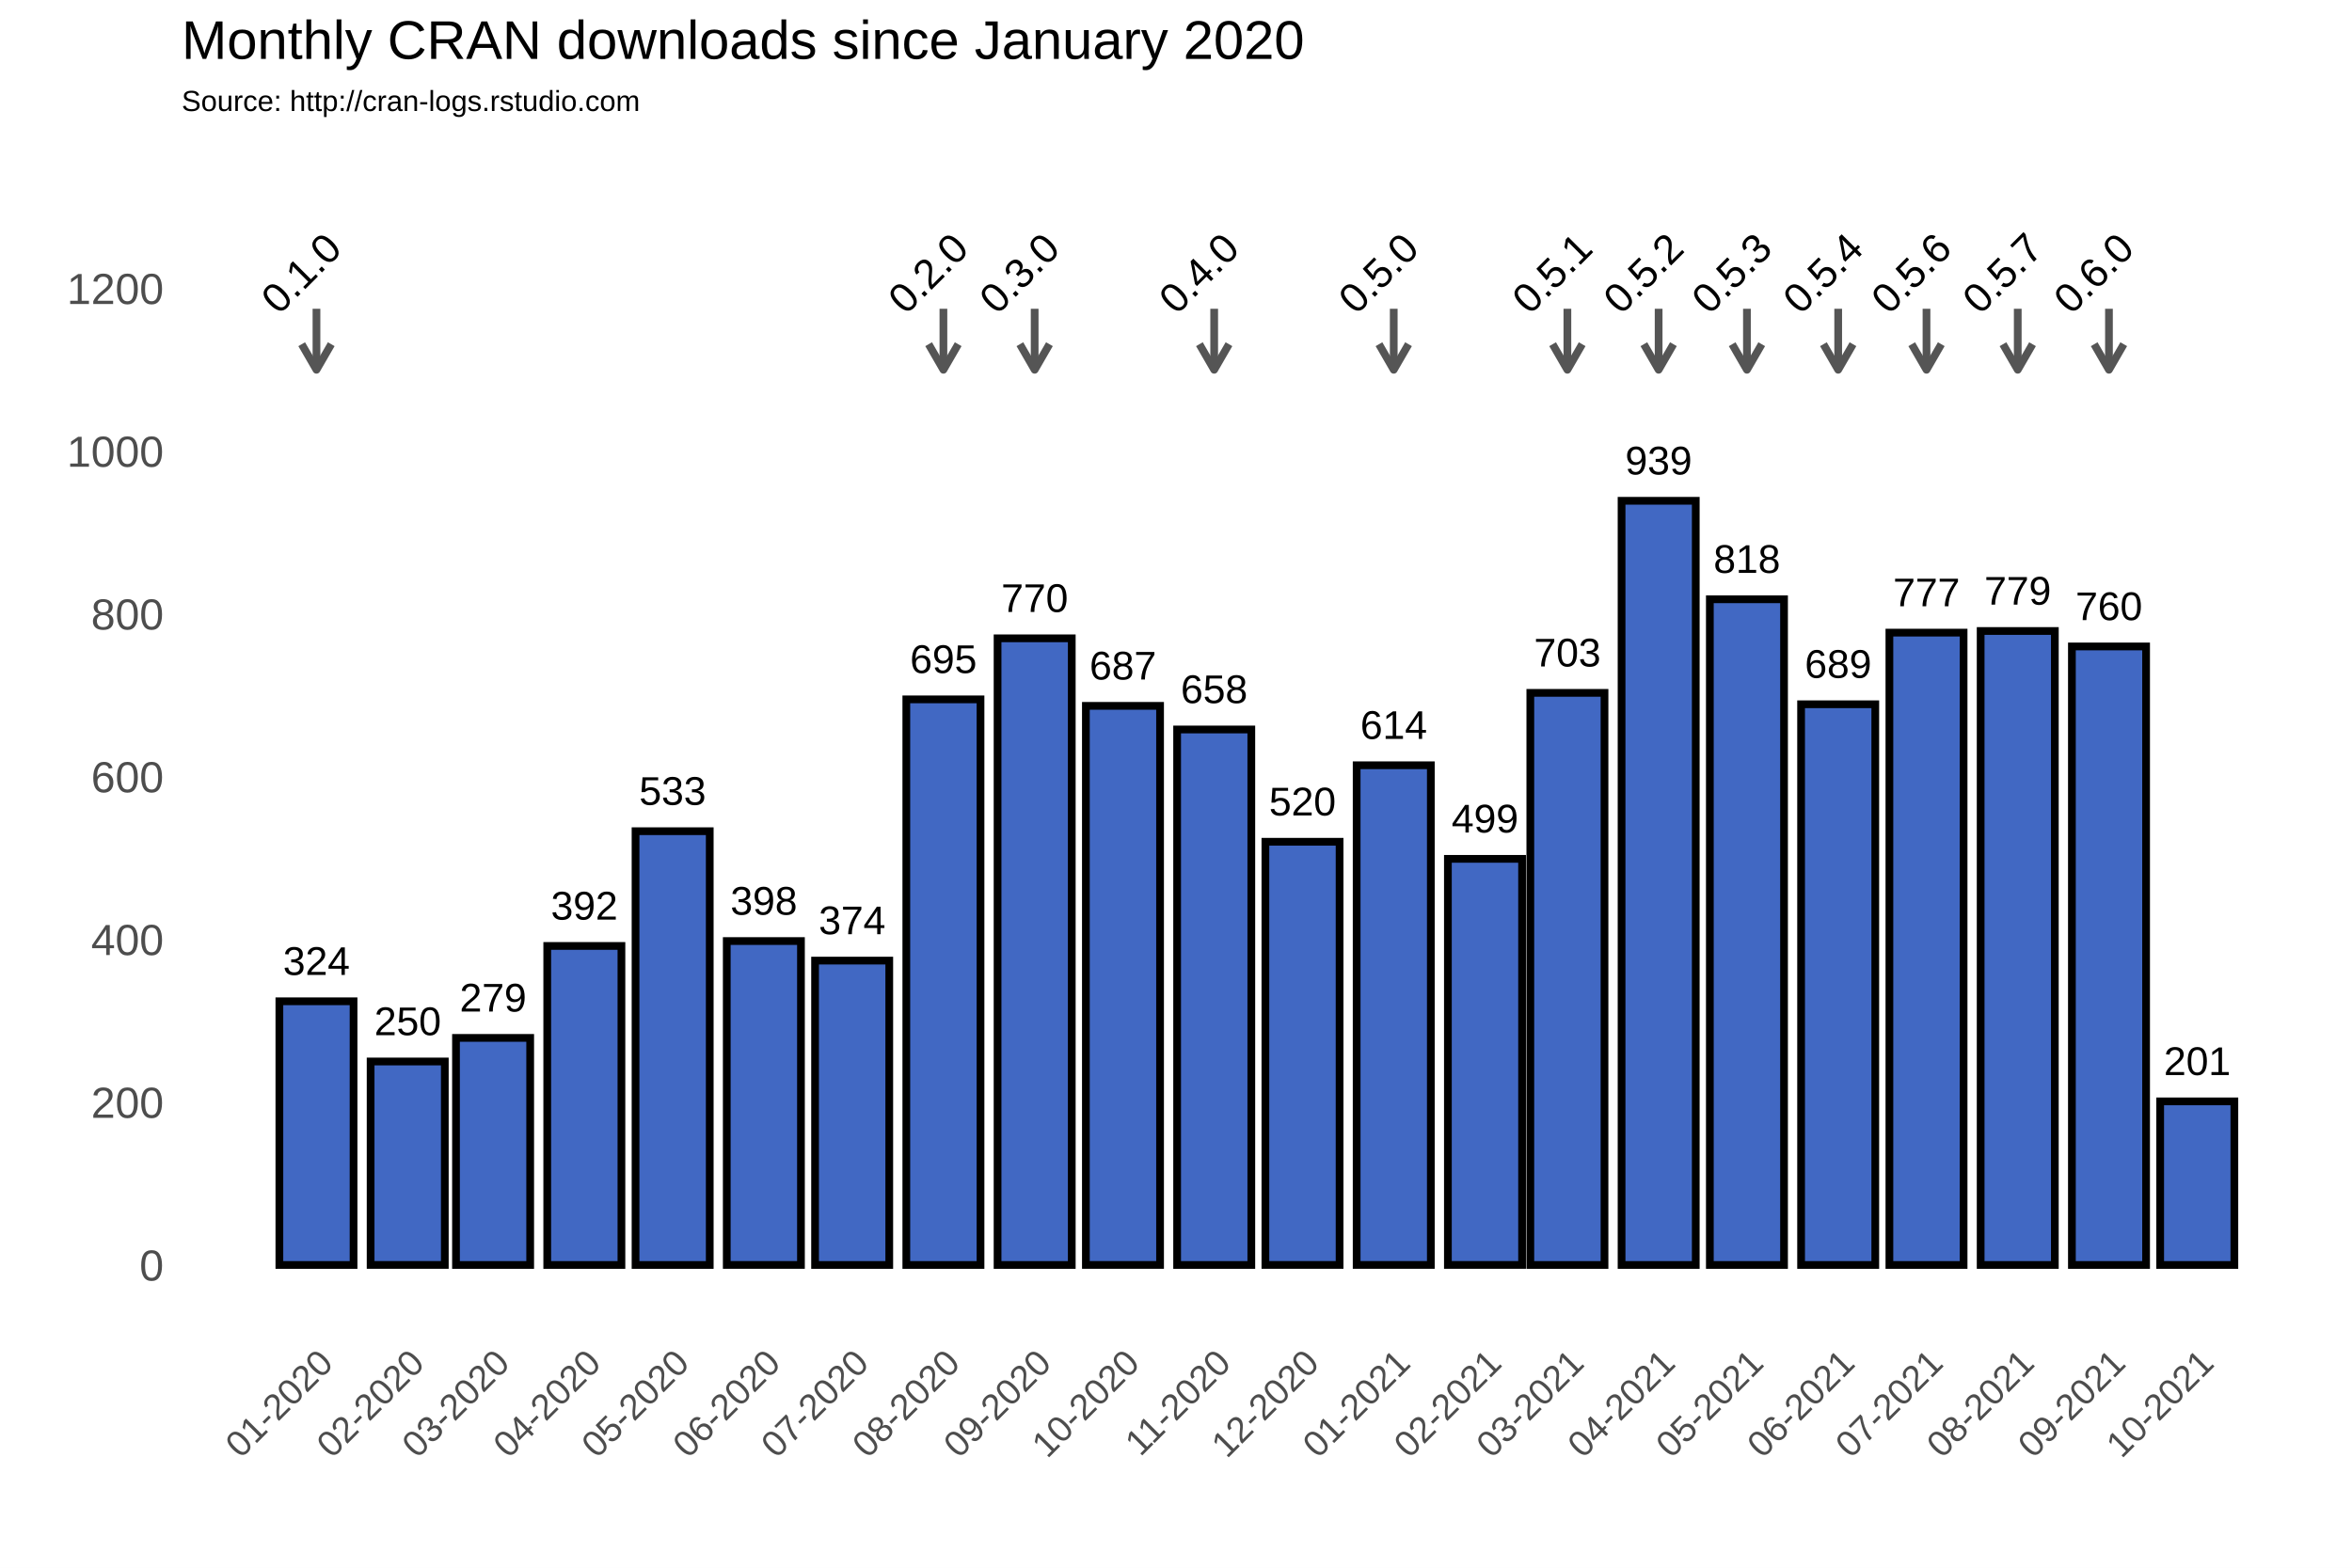
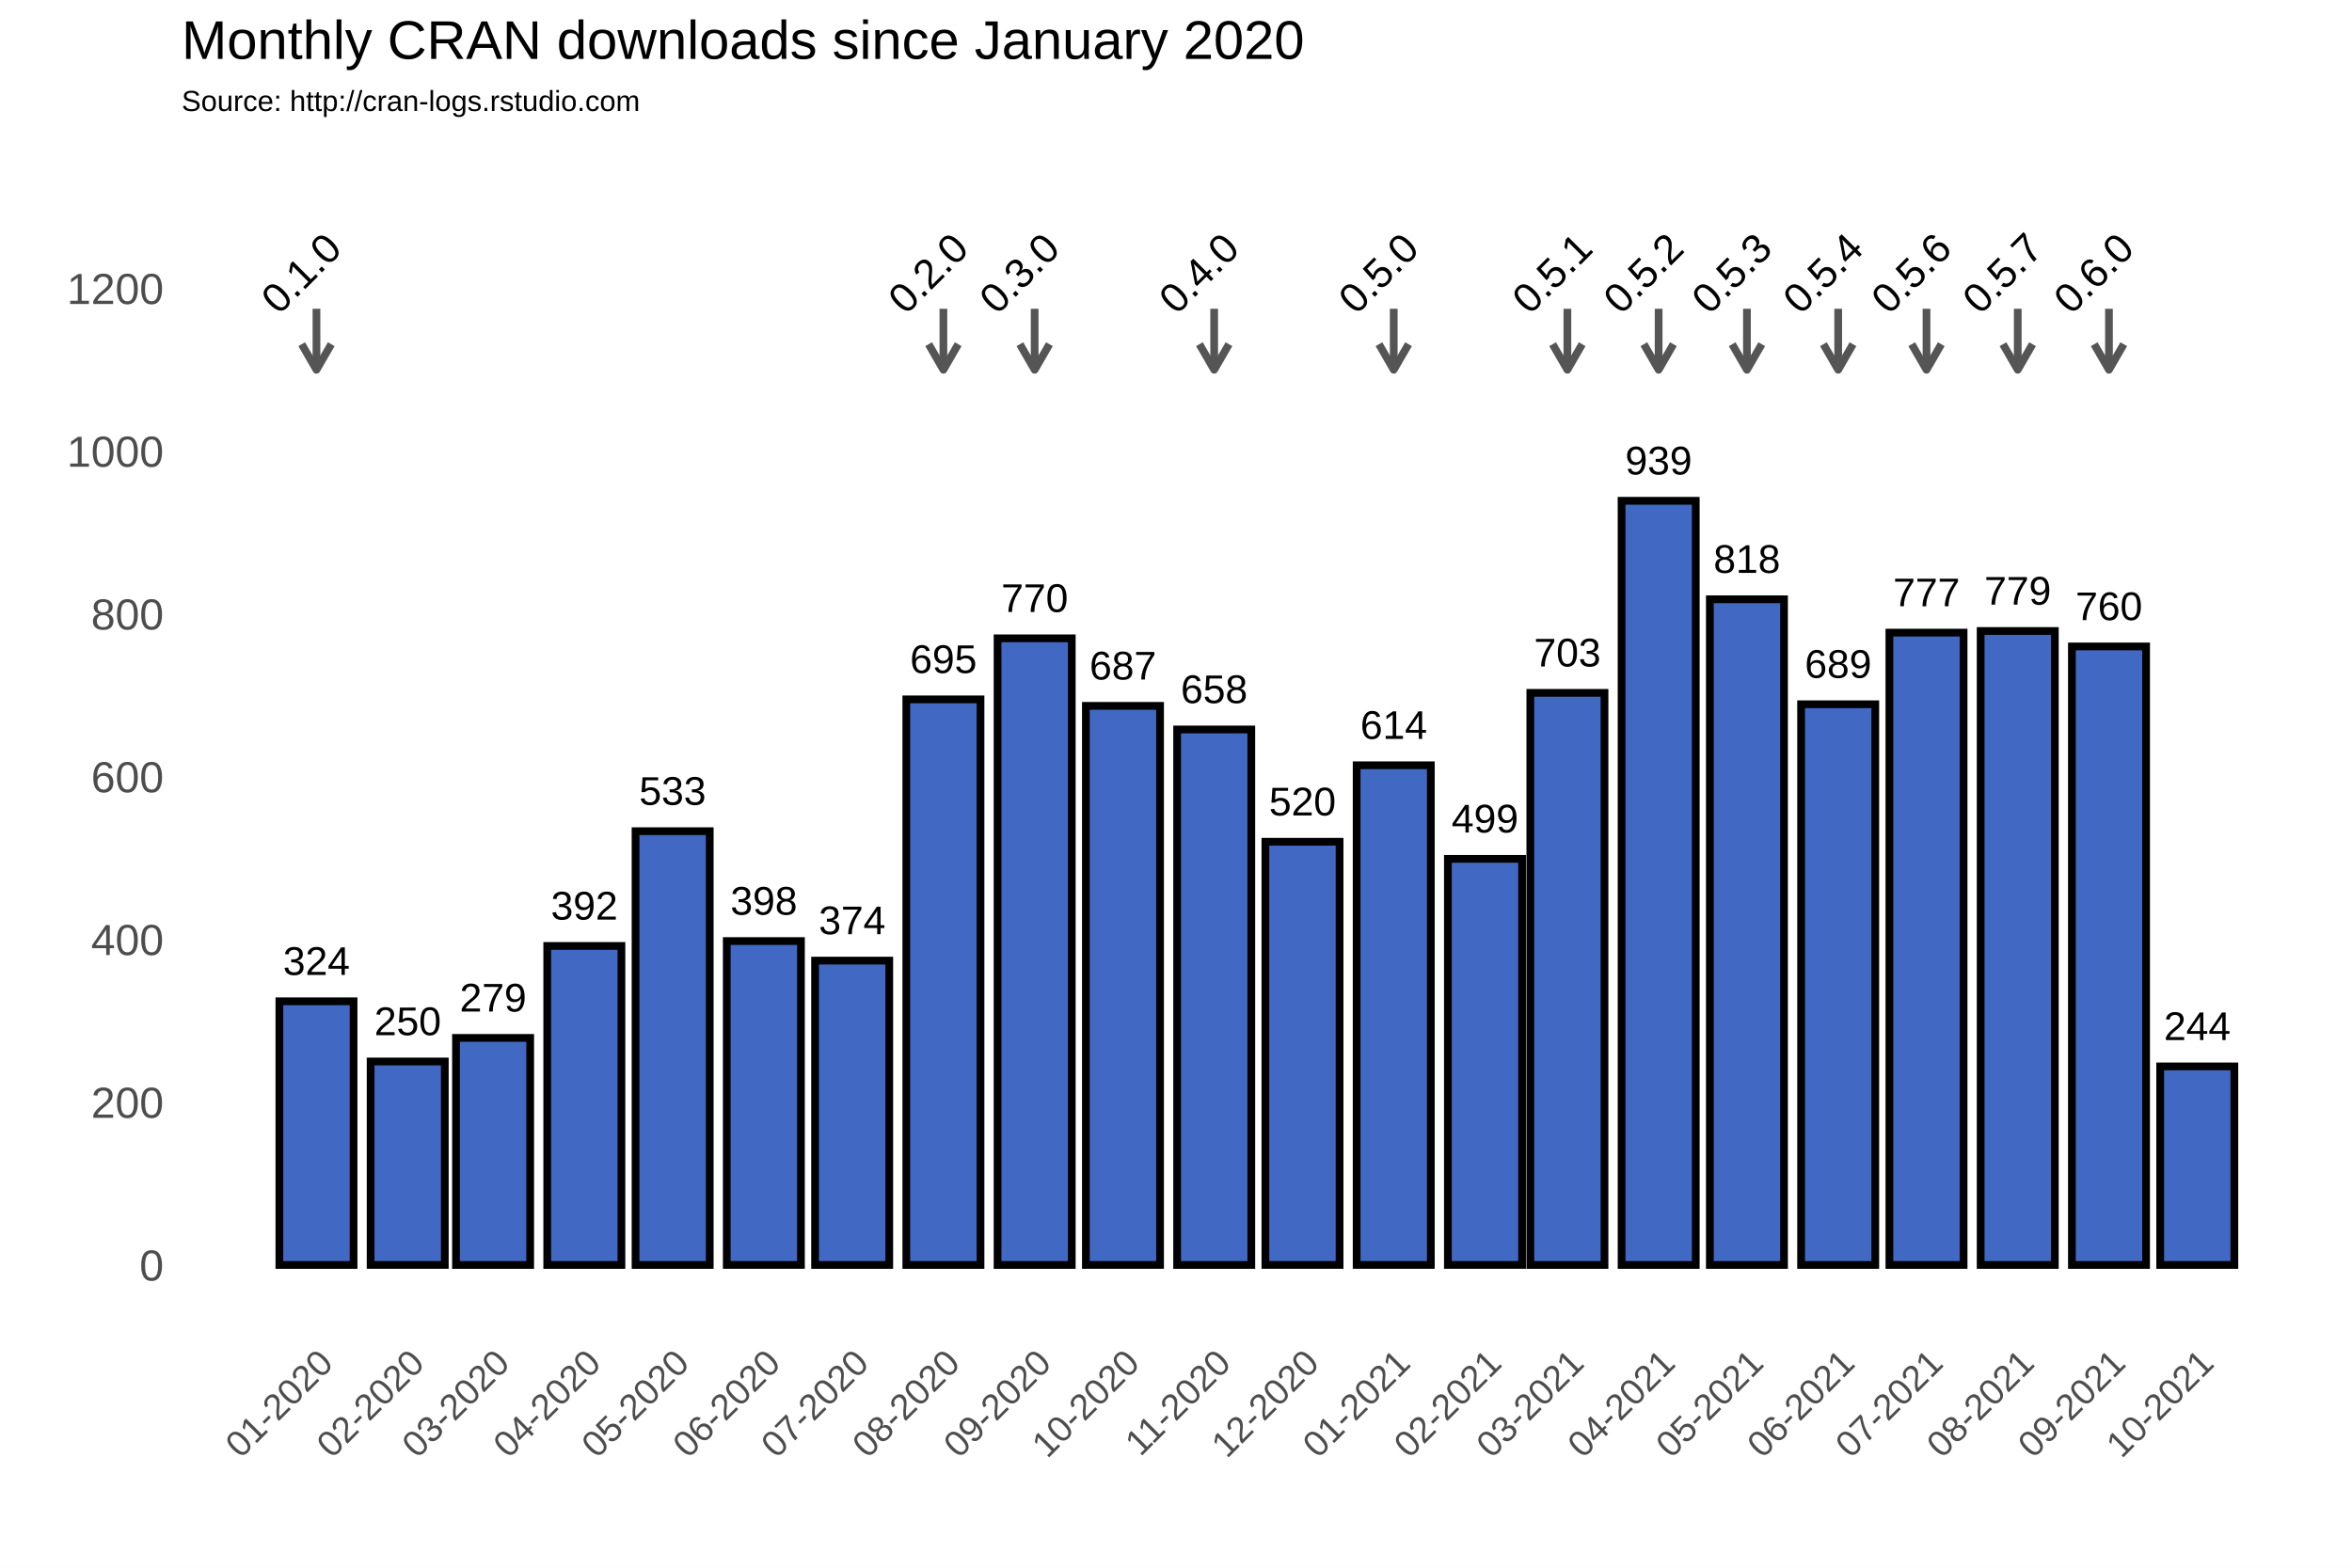
<svg xmlns="http://www.w3.org/2000/svg" class="svglite" width="648.00pt" height="432.00pt" viewBox="0 0 648.00 432.00">
  <defs>
    <style type="text/css">
    .svglite line, .svglite polyline, .svglite polygon, .svglite path, .svglite rect, .svglite circle {
      fill: none;
      stroke: #000000;
      stroke-linecap: round;
      stroke-linejoin: round;
      stroke-miterlimit: 10.00;
    }
  </style>
  </defs>
  <rect width="100%" height="100%" style="stroke: none; fill: #FFFFFF;" />
  <defs>
    <clipPath id="cpMC4wMHw2NDguMDB8MC4wMHw0MzIuMDA=">
      <rect x="0.00" y="0.00" width="648.00" height="432.00" />
    </clipPath>
  </defs>
  <g clip-path="url(#cpMC4wMHw2NDguMDB8MC4wMHw0MzIuMDA=)">
    <rect x="0.00" y="0.00" width="648.00" height="432.00" style="stroke-width: 1.07; stroke: #FFFFFF; fill: #FFFFFF;" />
  </g>
  <defs>
    <clipPath id="cpNTAuMDR8NjQyLjUyfDM3Ljc2fDM2My4zOA==">
      <rect x="50.04" y="37.76" width="592.48" height="325.62" />
    </clipPath>
  </defs>
  <g clip-path="url(#cpNTAuMDR8NjQyLjUyfDM3Ljc2fDM2My4zOA==)">
    <rect x="50.04" y="37.76" width="592.48" height="325.62" style="stroke-width: 1.07; stroke: none;" />
    <polyline points="50.04,326.15 642.52,326.15 " style="stroke-width: 0.53; stroke: #FFFFFF; stroke-linecap: butt;" />
    <polyline points="50.04,281.30 642.52,281.30 " style="stroke-width: 0.53; stroke: #FFFFFF; stroke-linecap: butt;" />
    <polyline points="50.04,236.45 642.52,236.45 " style="stroke-width: 0.53; stroke: #FFFFFF; stroke-linecap: butt;" />
    <polyline points="50.04,191.60 642.52,191.60 " style="stroke-width: 0.53; stroke: #FFFFFF; stroke-linecap: butt;" />
    <polyline points="50.04,146.75 642.52,146.75 " style="stroke-width: 0.53; stroke: #FFFFFF; stroke-linecap: butt;" />
    <polyline points="50.04,101.90 642.52,101.90 " style="stroke-width: 0.53; stroke: #FFFFFF; stroke-linecap: butt;" />
    <polyline points="50.04,57.04 642.52,57.04 " style="stroke-width: 0.53; stroke: #FFFFFF; stroke-linecap: butt;" />
    <polyline points="62.05,363.38 62.05,37.76 " style="stroke-width: 0.53; stroke: #FFFFFF; stroke-linecap: butt;" />
    <polyline points="74.62,363.38 74.62,37.76 " style="stroke-width: 0.53; stroke: #FFFFFF; stroke-linecap: butt;" />
    <polyline points="99.76,363.38 99.76,37.76 " style="stroke-width: 0.53; stroke: #FFFFFF; stroke-linecap: butt;" />
    <polyline points="124.09,363.38 124.09,37.76 " style="stroke-width: 0.53; stroke: #FFFFFF; stroke-linecap: butt;" />
    <polyline points="148.42,363.38 148.42,37.76 " style="stroke-width: 0.53; stroke: #FFFFFF; stroke-linecap: butt;" />
    <polyline points="173.15,363.38 173.15,37.76 " style="stroke-width: 0.53; stroke: #FFFFFF; stroke-linecap: butt;" />
    <polyline points="197.88,363.38 197.88,37.76 " style="stroke-width: 0.53; stroke: #FFFFFF; stroke-linecap: butt;" />
    <polyline points="222.62,363.38 222.62,37.76 " style="stroke-width: 0.53; stroke: #FFFFFF; stroke-linecap: butt;" />
    <polyline points="247.35,363.38 247.35,37.76 " style="stroke-width: 0.53; stroke: #FFFFFF; stroke-linecap: butt;" />
    <polyline points="272.49,363.38 272.49,37.76 " style="stroke-width: 0.53; stroke: #FFFFFF; stroke-linecap: butt;" />
    <polyline points="297.22,363.38 297.22,37.76 " style="stroke-width: 0.53; stroke: #FFFFFF; stroke-linecap: butt;" />
    <polyline points="321.95,363.38 321.95,37.76 " style="stroke-width: 0.53; stroke: #FFFFFF; stroke-linecap: butt;" />
    <polyline points="346.69,363.38 346.69,37.76 " style="stroke-width: 0.53; stroke: #FFFFFF; stroke-linecap: butt;" />
    <polyline points="371.42,363.38 371.42,37.76 " style="stroke-width: 0.53; stroke: #FFFFFF; stroke-linecap: butt;" />
    <polyline points="396.56,363.38 396.56,37.76 " style="stroke-width: 0.53; stroke: #FFFFFF; stroke-linecap: butt;" />
    <polyline points="420.48,363.38 420.48,37.76 " style="stroke-width: 0.53; stroke: #FFFFFF; stroke-linecap: butt;" />
    <polyline points="444.40,363.38 444.40,37.76 " style="stroke-width: 0.53; stroke: #FFFFFF; stroke-linecap: butt;" />
    <polyline points="469.14,363.38 469.14,37.76 " style="stroke-width: 0.53; stroke: #FFFFFF; stroke-linecap: butt;" />
    <polyline points="493.87,363.38 493.87,37.76 " style="stroke-width: 0.53; stroke: #FFFFFF; stroke-linecap: butt;" />
    <polyline points="518.60,363.38 518.60,37.76 " style="stroke-width: 0.53; stroke: #FFFFFF; stroke-linecap: butt;" />
    <polyline points="543.34,363.38 543.34,37.76 " style="stroke-width: 0.53; stroke: #FFFFFF; stroke-linecap: butt;" />
    <polyline points="568.48,363.38 568.48,37.76 " style="stroke-width: 0.53; stroke: #FFFFFF; stroke-linecap: butt;" />
    <polyline points="593.21,363.38 593.21,37.76 " style="stroke-width: 0.53; stroke: #FFFFFF; stroke-linecap: butt;" />
    <polyline points="617.94,363.38 617.94,37.76 " style="stroke-width: 0.53; stroke: #FFFFFF; stroke-linecap: butt;" />
    <polyline points="630.51,363.38 630.51,37.76 " style="stroke-width: 0.53; stroke: #FFFFFF; stroke-linecap: butt;" />
    <polyline points="50.04,348.58 642.52,348.58 " style="stroke-width: 1.07; stroke: #FFFFFF; stroke-linecap: butt;" />
    <polyline points="50.04,303.73 642.52,303.73 " style="stroke-width: 1.07; stroke: #FFFFFF; stroke-linecap: butt;" />
    <polyline points="50.04,258.88 642.52,258.88 " style="stroke-width: 1.07; stroke: #FFFFFF; stroke-linecap: butt;" />
    <polyline points="50.04,214.02 642.52,214.02 " style="stroke-width: 1.07; stroke: #FFFFFF; stroke-linecap: butt;" />
    <polyline points="50.04,169.17 642.52,169.17 " style="stroke-width: 1.07; stroke: #FFFFFF; stroke-linecap: butt;" />
    <polyline points="50.04,124.32 642.52,124.32 " style="stroke-width: 1.07; stroke: #FFFFFF; stroke-linecap: butt;" />
    <polyline points="50.04,79.47 642.52,79.47 " style="stroke-width: 1.07; stroke: #FFFFFF; stroke-linecap: butt;" />
    <polyline points="87.19,363.38 87.19,37.76 " style="stroke-width: 1.07; stroke: #FFFFFF; stroke-linecap: butt;" />
    <polyline points="112.33,363.38 112.33,37.76 " style="stroke-width: 1.07; stroke: #FFFFFF; stroke-linecap: butt;" />
    <polyline points="135.85,363.38 135.85,37.76 " style="stroke-width: 1.07; stroke: #FFFFFF; stroke-linecap: butt;" />
    <polyline points="160.99,363.38 160.99,37.76 " style="stroke-width: 1.07; stroke: #FFFFFF; stroke-linecap: butt;" />
    <polyline points="185.31,363.38 185.31,37.76 " style="stroke-width: 1.07; stroke: #FFFFFF; stroke-linecap: butt;" />
    <polyline points="210.45,363.38 210.45,37.76 " style="stroke-width: 1.07; stroke: #FFFFFF; stroke-linecap: butt;" />
    <polyline points="234.78,363.38 234.78,37.76 " style="stroke-width: 1.07; stroke: #FFFFFF; stroke-linecap: butt;" />
    <polyline points="259.92,363.38 259.92,37.76 " style="stroke-width: 1.07; stroke: #FFFFFF; stroke-linecap: butt;" />
    <polyline points="285.06,363.38 285.06,37.76 " style="stroke-width: 1.07; stroke: #FFFFFF; stroke-linecap: butt;" />
    <polyline points="309.38,363.38 309.38,37.76 " style="stroke-width: 1.07; stroke: #FFFFFF; stroke-linecap: butt;" />
    <polyline points="334.52,363.38 334.52,37.76 " style="stroke-width: 1.07; stroke: #FFFFFF; stroke-linecap: butt;" />
    <polyline points="358.85,363.38 358.85,37.76 " style="stroke-width: 1.07; stroke: #FFFFFF; stroke-linecap: butt;" />
    <polyline points="383.99,363.38 383.99,37.76 " style="stroke-width: 1.07; stroke: #FFFFFF; stroke-linecap: butt;" />
    <polyline points="409.13,363.38 409.13,37.76 " style="stroke-width: 1.07; stroke: #FFFFFF; stroke-linecap: butt;" />
    <polyline points="431.83,363.38 431.83,37.76 " style="stroke-width: 1.07; stroke: #FFFFFF; stroke-linecap: butt;" />
    <polyline points="456.97,363.38 456.97,37.76 " style="stroke-width: 1.07; stroke: #FFFFFF; stroke-linecap: butt;" />
    <polyline points="481.30,363.38 481.30,37.76 " style="stroke-width: 1.07; stroke: #FFFFFF; stroke-linecap: butt;" />
    <polyline points="506.44,363.38 506.44,37.76 " style="stroke-width: 1.07; stroke: #FFFFFF; stroke-linecap: butt;" />
    <polyline points="530.77,363.38 530.77,37.76 " style="stroke-width: 1.07; stroke: #FFFFFF; stroke-linecap: butt;" />
    <polyline points="555.91,363.38 555.91,37.76 " style="stroke-width: 1.07; stroke: #FFFFFF; stroke-linecap: butt;" />
    <polyline points="581.04,363.38 581.04,37.76 " style="stroke-width: 1.07; stroke: #FFFFFF; stroke-linecap: butt;" />
    <polyline points="605.37,363.38 605.37,37.76 " style="stroke-width: 1.07; stroke: #FFFFFF; stroke-linecap: butt;" />
    <rect x="76.97" y="275.92" width="20.44" height="72.66" style="stroke-width: 2.13; stroke-linecap: square; stroke-linejoin: miter; fill: #4168C3;" />
    <rect x="102.11" y="292.51" width="20.44" height="56.06" style="stroke-width: 2.13; stroke-linecap: square; stroke-linejoin: miter; fill: #4168C3;" />
    <rect x="125.63" y="286.01" width="20.44" height="62.57" style="stroke-width: 2.13; stroke-linecap: square; stroke-linejoin: miter; fill: #4168C3;" />
    <rect x="150.77" y="260.67" width="20.44" height="87.91" style="stroke-width: 2.13; stroke-linecap: square; stroke-linejoin: miter; fill: #4168C3;" />
    <rect x="175.10" y="229.05" width="20.44" height="119.53" style="stroke-width: 2.13; stroke-linecap: square; stroke-linejoin: miter; fill: #4168C3;" />
    <rect x="200.23" y="259.32" width="20.44" height="89.25" style="stroke-width: 2.13; stroke-linecap: square; stroke-linejoin: miter; fill: #4168C3;" />
    <rect x="224.56" y="264.71" width="20.44" height="83.87" style="stroke-width: 2.13; stroke-linecap: square; stroke-linejoin: miter; fill: #4168C3;" />
    <rect x="249.70" y="192.72" width="20.44" height="155.86" style="stroke-width: 2.13; stroke-linecap: square; stroke-linejoin: miter; fill: #4168C3;" />
    <rect x="274.84" y="175.90" width="20.44" height="172.68" style="stroke-width: 2.13; stroke-linecap: square; stroke-linejoin: miter; fill: #4168C3;" />
    <rect x="299.17" y="194.51" width="20.44" height="154.06" style="stroke-width: 2.13; stroke-linecap: square; stroke-linejoin: miter; fill: #4168C3;" />
    <rect x="324.31" y="201.02" width="20.44" height="147.56" style="stroke-width: 2.13; stroke-linecap: square; stroke-linejoin: miter; fill: #4168C3;" />
    <rect x="348.63" y="231.96" width="20.44" height="116.61" style="stroke-width: 2.13; stroke-linecap: square; stroke-linejoin: miter; fill: #4168C3;" />
    <rect x="373.77" y="210.88" width="20.44" height="137.69" style="stroke-width: 2.13; stroke-linecap: square; stroke-linejoin: miter; fill: #4168C3;" />
    <rect x="398.91" y="236.67" width="20.44" height="111.90" style="stroke-width: 2.13; stroke-linecap: square; stroke-linejoin: miter; fill: #4168C3;" />
    <rect x="421.62" y="190.93" width="20.44" height="157.65" style="stroke-width: 2.13; stroke-linecap: square; stroke-linejoin: miter; fill: #4168C3;" />
    <rect x="446.76" y="138.00" width="20.44" height="210.58" style="stroke-width: 2.13; stroke-linecap: square; stroke-linejoin: miter; fill: #4168C3;" />
    <rect x="471.08" y="165.14" width="20.44" height="183.44" style="stroke-width: 2.13; stroke-linecap: square; stroke-linejoin: miter; fill: #4168C3;" />
    <rect x="496.22" y="194.07" width="20.44" height="154.51" style="stroke-width: 2.13; stroke-linecap: square; stroke-linejoin: miter; fill: #4168C3;" />
    <rect x="520.55" y="174.33" width="20.44" height="174.25" style="stroke-width: 2.13; stroke-linecap: square; stroke-linejoin: miter; fill: #4168C3;" />
    <rect x="545.69" y="173.88" width="20.44" height="174.70" style="stroke-width: 2.13; stroke-linecap: square; stroke-linejoin: miter; fill: #4168C3;" />
    <rect x="570.83" y="178.14" width="20.44" height="170.44" style="stroke-width: 2.13; stroke-linecap: square; stroke-linejoin: miter; fill: #4168C3;" />
-     <rect x="595.15" y="303.50" width="20.44" height="45.08" style="stroke-width: 2.13; stroke-linecap: square; stroke-linejoin: miter; fill: #4168C3;" />
+     <rect x="595.15" y="293.86" width="20.44" height="54.72" style="stroke-width: 2.13; stroke-linecap: square; stroke-linejoin: miter; fill: #4168C3;" />
    <text x="87.19" y="268.66" text-anchor="middle" style="font-size: 11.04px; font-family: Arial;" textLength="18.40px" lengthAdjust="spacingAndGlyphs">324</text>
    <text x="112.33" y="285.25" text-anchor="middle" style="font-size: 11.04px; font-family: Arial;" textLength="18.40px" lengthAdjust="spacingAndGlyphs">250</text>
    <text x="135.85" y="278.75" text-anchor="middle" style="font-size: 11.04px; font-family: Arial;" textLength="18.40px" lengthAdjust="spacingAndGlyphs">279</text>
    <text x="160.99" y="253.41" text-anchor="middle" style="font-size: 11.04px; font-family: Arial;" textLength="18.40px" lengthAdjust="spacingAndGlyphs">392</text>
    <text x="185.31" y="221.79" text-anchor="middle" style="font-size: 11.04px; font-family: Arial;" textLength="18.40px" lengthAdjust="spacingAndGlyphs">533</text>
    <text x="210.45" y="252.06" text-anchor="middle" style="font-size: 11.04px; font-family: Arial;" textLength="18.40px" lengthAdjust="spacingAndGlyphs">398</text>
    <text x="234.78" y="257.44" text-anchor="middle" style="font-size: 11.04px; font-family: Arial;" textLength="18.40px" lengthAdjust="spacingAndGlyphs">374</text>
    <text x="259.92" y="185.46" text-anchor="middle" style="font-size: 11.04px; font-family: Arial;" textLength="18.40px" lengthAdjust="spacingAndGlyphs">695</text>
    <text x="285.06" y="168.64" text-anchor="middle" style="font-size: 11.04px; font-family: Arial;" textLength="18.40px" lengthAdjust="spacingAndGlyphs">770</text>
    <text x="309.38" y="187.25" text-anchor="middle" style="font-size: 11.04px; font-family: Arial;" textLength="18.40px" lengthAdjust="spacingAndGlyphs">687</text>
    <text x="334.52" y="193.75" text-anchor="middle" style="font-size: 11.04px; font-family: Arial;" textLength="18.40px" lengthAdjust="spacingAndGlyphs">658</text>
    <text x="358.85" y="224.70" text-anchor="middle" style="font-size: 11.04px; font-family: Arial;" textLength="18.40px" lengthAdjust="spacingAndGlyphs">520</text>
    <text x="383.99" y="203.62" text-anchor="middle" style="font-size: 11.04px; font-family: Arial;" textLength="18.40px" lengthAdjust="spacingAndGlyphs">614</text>
    <text x="409.13" y="229.41" text-anchor="middle" style="font-size: 11.04px; font-family: Arial;" textLength="18.40px" lengthAdjust="spacingAndGlyphs">499</text>
    <text x="431.83" y="183.66" text-anchor="middle" style="font-size: 11.04px; font-family: Arial;" textLength="18.40px" lengthAdjust="spacingAndGlyphs">703</text>
    <text x="456.97" y="130.74" text-anchor="middle" style="font-size: 11.04px; font-family: Arial;" textLength="18.40px" lengthAdjust="spacingAndGlyphs">939</text>
    <text x="481.30" y="157.87" text-anchor="middle" style="font-size: 11.04px; font-family: Arial;" textLength="18.40px" lengthAdjust="spacingAndGlyphs">818</text>
    <text x="506.44" y="186.80" text-anchor="middle" style="font-size: 11.04px; font-family: Arial;" textLength="18.40px" lengthAdjust="spacingAndGlyphs">689</text>
    <text x="530.77" y="167.07" text-anchor="middle" style="font-size: 11.04px; font-family: Arial;" textLength="18.40px" lengthAdjust="spacingAndGlyphs">777</text>
    <text x="555.91" y="166.62" text-anchor="middle" style="font-size: 11.04px; font-family: Arial;" textLength="18.40px" lengthAdjust="spacingAndGlyphs">779</text>
    <text x="581.04" y="170.88" text-anchor="middle" style="font-size: 11.04px; font-family: Arial;" textLength="18.40px" lengthAdjust="spacingAndGlyphs">760</text>
-     <text x="605.37" y="296.24" text-anchor="middle" style="font-size: 11.04px; font-family: Arial;" textLength="18.40px" lengthAdjust="spacingAndGlyphs">201</text>
+     <text x="605.37" y="286.60" text-anchor="middle" style="font-size: 11.04px; font-family: Arial;" textLength="18.40px" lengthAdjust="spacingAndGlyphs">244</text>
    <line x1="87.19" y1="85.08" x2="87.19" y2="101.90" style="stroke-width: 2.13; stroke: #555555; stroke-linecap: butt;" />
    <polyline points="83.12,94.85 87.19,101.90 91.26,94.85 " style="stroke-width: 2.13; stroke: #555555; stroke-linecap: butt;" />
    <line x1="259.92" y1="85.08" x2="259.92" y2="101.90" style="stroke-width: 2.13; stroke: #555555; stroke-linecap: butt;" />
    <polyline points="255.85,94.85 259.92,101.90 263.99,94.85 " style="stroke-width: 2.13; stroke: #555555; stroke-linecap: butt;" />
    <line x1="285.06" y1="85.08" x2="285.06" y2="101.90" style="stroke-width: 2.13; stroke: #555555; stroke-linecap: butt;" />
    <polyline points="280.99,94.85 285.06,101.90 289.13,94.85 " style="stroke-width: 2.13; stroke: #555555; stroke-linecap: butt;" />
    <line x1="334.52" y1="85.08" x2="334.52" y2="101.90" style="stroke-width: 2.13; stroke: #555555; stroke-linecap: butt;" />
    <polyline points="330.45,94.85 334.52,101.90 338.59,94.85 " style="stroke-width: 2.13; stroke: #555555; stroke-linecap: butt;" />
    <line x1="383.99" y1="85.08" x2="383.99" y2="101.90" style="stroke-width: 2.13; stroke: #555555; stroke-linecap: butt;" />
    <polyline points="379.92,94.85 383.99,101.90 388.06,94.85 " style="stroke-width: 2.13; stroke: #555555; stroke-linecap: butt;" />
    <line x1="431.83" y1="85.08" x2="431.83" y2="101.90" style="stroke-width: 2.13; stroke: #555555; stroke-linecap: butt;" />
    <polyline points="427.76,94.85 431.83,101.90 435.90,94.85 " style="stroke-width: 2.13; stroke: #555555; stroke-linecap: butt;" />
    <line x1="456.97" y1="85.08" x2="456.97" y2="101.90" style="stroke-width: 2.13; stroke: #555555; stroke-linecap: butt;" />
    <polyline points="452.90,94.85 456.97,101.90 461.04,94.85 " style="stroke-width: 2.13; stroke: #555555; stroke-linecap: butt;" />
    <line x1="481.30" y1="85.08" x2="481.30" y2="101.90" style="stroke-width: 2.13; stroke: #555555; stroke-linecap: butt;" />
    <polyline points="477.23,94.85 481.30,101.90 485.37,94.85 " style="stroke-width: 2.13; stroke: #555555; stroke-linecap: butt;" />
    <line x1="506.44" y1="85.08" x2="506.44" y2="101.90" style="stroke-width: 2.13; stroke: #555555; stroke-linecap: butt;" />
    <polyline points="502.37,94.85 506.44,101.90 510.51,94.85 " style="stroke-width: 2.13; stroke: #555555; stroke-linecap: butt;" />
    <line x1="530.77" y1="85.08" x2="530.77" y2="101.90" style="stroke-width: 2.13; stroke: #555555; stroke-linecap: butt;" />
    <polyline points="526.70,94.85 530.77,101.90 534.84,94.85 " style="stroke-width: 2.13; stroke: #555555; stroke-linecap: butt;" />
    <line x1="555.91" y1="85.08" x2="555.91" y2="101.90" style="stroke-width: 2.13; stroke: #555555; stroke-linecap: butt;" />
    <polyline points="551.84,94.85 555.91,101.90 559.98,94.85 " style="stroke-width: 2.13; stroke: #555555; stroke-linecap: butt;" />
    <line x1="581.04" y1="85.08" x2="581.04" y2="101.90" style="stroke-width: 2.13; stroke: #555555; stroke-linecap: butt;" />
    <polyline points="576.97,94.85 581.04,101.90 585.11,94.85 " style="stroke-width: 2.13; stroke: #555555; stroke-linecap: butt;" />
    <text transform="translate(85.75,78.03) rotate(-45)" text-anchor="middle" style="font-size: 11.38px; font-family: Arial;" textLength="25.31px" lengthAdjust="spacingAndGlyphs">0.1.0</text>
    <text transform="translate(258.48,78.03) rotate(-45)" text-anchor="middle" style="font-size: 11.38px; font-family: Arial;" textLength="25.31px" lengthAdjust="spacingAndGlyphs">0.2.0</text>
    <text transform="translate(283.62,78.03) rotate(-45)" text-anchor="middle" style="font-size: 11.38px; font-family: Arial;" textLength="25.31px" lengthAdjust="spacingAndGlyphs">0.3.0</text>
    <text transform="translate(333.08,78.03) rotate(-45)" text-anchor="middle" style="font-size: 11.38px; font-family: Arial;" textLength="25.31px" lengthAdjust="spacingAndGlyphs">0.4.0</text>
    <text transform="translate(382.55,78.03) rotate(-45)" text-anchor="middle" style="font-size: 11.38px; font-family: Arial;" textLength="25.31px" lengthAdjust="spacingAndGlyphs">0.5.0</text>
    <text transform="translate(430.39,78.03) rotate(-45)" text-anchor="middle" style="font-size: 11.38px; font-family: Arial;" textLength="25.31px" lengthAdjust="spacingAndGlyphs">0.5.1</text>
    <text transform="translate(455.53,78.03) rotate(-45)" text-anchor="middle" style="font-size: 11.38px; font-family: Arial;" textLength="25.31px" lengthAdjust="spacingAndGlyphs">0.5.2</text>
    <text transform="translate(479.86,78.03) rotate(-45)" text-anchor="middle" style="font-size: 11.38px; font-family: Arial;" textLength="25.31px" lengthAdjust="spacingAndGlyphs">0.5.3</text>
    <text transform="translate(505.00,78.03) rotate(-45)" text-anchor="middle" style="font-size: 11.38px; font-family: Arial;" textLength="25.31px" lengthAdjust="spacingAndGlyphs">0.5.4</text>
    <text transform="translate(529.33,78.03) rotate(-45)" text-anchor="middle" style="font-size: 11.38px; font-family: Arial;" textLength="25.31px" lengthAdjust="spacingAndGlyphs">0.5.6</text>
    <text transform="translate(554.47,78.03) rotate(-45)" text-anchor="middle" style="font-size: 11.38px; font-family: Arial;" textLength="25.31px" lengthAdjust="spacingAndGlyphs">0.5.7</text>
    <text transform="translate(579.60,78.03) rotate(-45)" text-anchor="middle" style="font-size: 11.38px; font-family: Arial;" textLength="25.31px" lengthAdjust="spacingAndGlyphs">0.6.0</text>
  </g>
  <g clip-path="url(#cpMC4wMHw2NDguMDB8MC4wMHw0MzIuMDA=)">
    <text x="45.11" y="352.88" text-anchor="end" style="font-size: 12.00px; fill: #4D4D4D; font-family: Arial;" textLength="6.67px" lengthAdjust="spacingAndGlyphs">0</text>
    <text x="45.11" y="308.03" text-anchor="end" style="font-size: 12.00px; fill: #4D4D4D; font-family: Arial;" textLength="20.02px" lengthAdjust="spacingAndGlyphs">200</text>
    <text x="45.11" y="263.17" text-anchor="end" style="font-size: 12.00px; fill: #4D4D4D; font-family: Arial;" textLength="20.02px" lengthAdjust="spacingAndGlyphs">400</text>
    <text x="45.11" y="218.32" text-anchor="end" style="font-size: 12.00px; fill: #4D4D4D; font-family: Arial;" textLength="20.02px" lengthAdjust="spacingAndGlyphs">600</text>
    <text x="45.11" y="173.47" text-anchor="end" style="font-size: 12.00px; fill: #4D4D4D; font-family: Arial;" textLength="20.02px" lengthAdjust="spacingAndGlyphs">800</text>
    <text x="45.11" y="128.62" text-anchor="end" style="font-size: 12.00px; fill: #4D4D4D; font-family: Arial;" textLength="26.70px" lengthAdjust="spacingAndGlyphs">1000</text>
    <text x="45.11" y="83.77" text-anchor="end" style="font-size: 12.00px; fill: #4D4D4D; font-family: Arial;" textLength="26.70px" lengthAdjust="spacingAndGlyphs">1200</text>
    <text transform="translate(92.26,376.17) rotate(-45)" text-anchor="end" style="font-size: 10.00px; fill: #4D4D4D; font-family: Arial;" textLength="36.73px" lengthAdjust="spacingAndGlyphs">01-2020</text>
    <text transform="translate(117.40,376.17) rotate(-45)" text-anchor="end" style="font-size: 10.00px; fill: #4D4D4D; font-family: Arial;" textLength="36.73px" lengthAdjust="spacingAndGlyphs">02-2020</text>
    <text transform="translate(140.91,376.17) rotate(-45)" text-anchor="end" style="font-size: 10.00px; fill: #4D4D4D; font-family: Arial;" textLength="36.73px" lengthAdjust="spacingAndGlyphs">03-2020</text>
    <text transform="translate(166.05,376.17) rotate(-45)" text-anchor="end" style="font-size: 10.00px; fill: #4D4D4D; font-family: Arial;" textLength="36.73px" lengthAdjust="spacingAndGlyphs">04-2020</text>
    <text transform="translate(190.38,376.17) rotate(-45)" text-anchor="end" style="font-size: 10.00px; fill: #4D4D4D; font-family: Arial;" textLength="36.73px" lengthAdjust="spacingAndGlyphs">05-2020</text>
    <text transform="translate(215.52,376.17) rotate(-45)" text-anchor="end" style="font-size: 10.00px; fill: #4D4D4D; font-family: Arial;" textLength="36.73px" lengthAdjust="spacingAndGlyphs">06-2020</text>
    <text transform="translate(239.85,376.17) rotate(-45)" text-anchor="end" style="font-size: 10.00px; fill: #4D4D4D; font-family: Arial;" textLength="36.73px" lengthAdjust="spacingAndGlyphs">07-2020</text>
    <text transform="translate(264.98,376.17) rotate(-45)" text-anchor="end" style="font-size: 10.00px; fill: #4D4D4D; font-family: Arial;" textLength="36.73px" lengthAdjust="spacingAndGlyphs">08-2020</text>
    <text transform="translate(290.12,376.17) rotate(-45)" text-anchor="end" style="font-size: 10.00px; fill: #4D4D4D; font-family: Arial;" textLength="36.73px" lengthAdjust="spacingAndGlyphs">09-2020</text>
    <text transform="translate(314.45,376.17) rotate(-45)" text-anchor="end" style="font-size: 10.00px; fill: #4D4D4D; font-family: Arial;" textLength="36.73px" lengthAdjust="spacingAndGlyphs">10-2020</text>
    <text transform="translate(339.59,376.17) rotate(-45)" text-anchor="end" style="font-size: 10.00px; fill: #4D4D4D; font-family: Arial;" textLength="35.99px" lengthAdjust="spacingAndGlyphs">11-2020</text>
    <text transform="translate(363.92,376.17) rotate(-45)" text-anchor="end" style="font-size: 10.00px; fill: #4D4D4D; font-family: Arial;" textLength="36.73px" lengthAdjust="spacingAndGlyphs">12-2020</text>
    <text transform="translate(389.06,376.17) rotate(-45)" text-anchor="end" style="font-size: 10.00px; fill: #4D4D4D; font-family: Arial;" textLength="36.73px" lengthAdjust="spacingAndGlyphs">01-2021</text>
    <text transform="translate(414.19,376.17) rotate(-45)" text-anchor="end" style="font-size: 10.00px; fill: #4D4D4D; font-family: Arial;" textLength="36.73px" lengthAdjust="spacingAndGlyphs">02-2021</text>
    <text transform="translate(436.90,376.17) rotate(-45)" text-anchor="end" style="font-size: 10.00px; fill: #4D4D4D; font-family: Arial;" textLength="36.73px" lengthAdjust="spacingAndGlyphs">03-2021</text>
    <text transform="translate(462.04,376.17) rotate(-45)" text-anchor="end" style="font-size: 10.00px; fill: #4D4D4D; font-family: Arial;" textLength="36.73px" lengthAdjust="spacingAndGlyphs">04-2021</text>
    <text transform="translate(486.37,376.17) rotate(-45)" text-anchor="end" style="font-size: 10.00px; fill: #4D4D4D; font-family: Arial;" textLength="36.73px" lengthAdjust="spacingAndGlyphs">05-2021</text>
    <text transform="translate(511.51,376.17) rotate(-45)" text-anchor="end" style="font-size: 10.00px; fill: #4D4D4D; font-family: Arial;" textLength="36.73px" lengthAdjust="spacingAndGlyphs">06-2021</text>
    <text transform="translate(535.83,376.17) rotate(-45)" text-anchor="end" style="font-size: 10.00px; fill: #4D4D4D; font-family: Arial;" textLength="36.73px" lengthAdjust="spacingAndGlyphs">07-2021</text>
    <text transform="translate(560.97,376.17) rotate(-45)" text-anchor="end" style="font-size: 10.00px; fill: #4D4D4D; font-family: Arial;" textLength="36.73px" lengthAdjust="spacingAndGlyphs">08-2021</text>
    <text transform="translate(586.11,376.17) rotate(-45)" text-anchor="end" style="font-size: 10.00px; fill: #4D4D4D; font-family: Arial;" textLength="36.73px" lengthAdjust="spacingAndGlyphs">09-2021</text>
    <text transform="translate(610.44,376.17) rotate(-45)" text-anchor="end" style="font-size: 10.00px; fill: #4D4D4D; font-family: Arial;" textLength="36.73px" lengthAdjust="spacingAndGlyphs">10-2021</text>
    <text x="50.04" y="30.59" style="font-size: 8.00px; font-family: Arial;" textLength="126.32px" lengthAdjust="spacingAndGlyphs">Source: http://cran-logs.rstudio.com</text>
    <text x="50.04" y="16.22" style="font-size: 15.00px; font-family: Arial;" textLength="309.25px" lengthAdjust="spacingAndGlyphs">Monthly CRAN downloads since January 2020</text>
  </g>
</svg>
